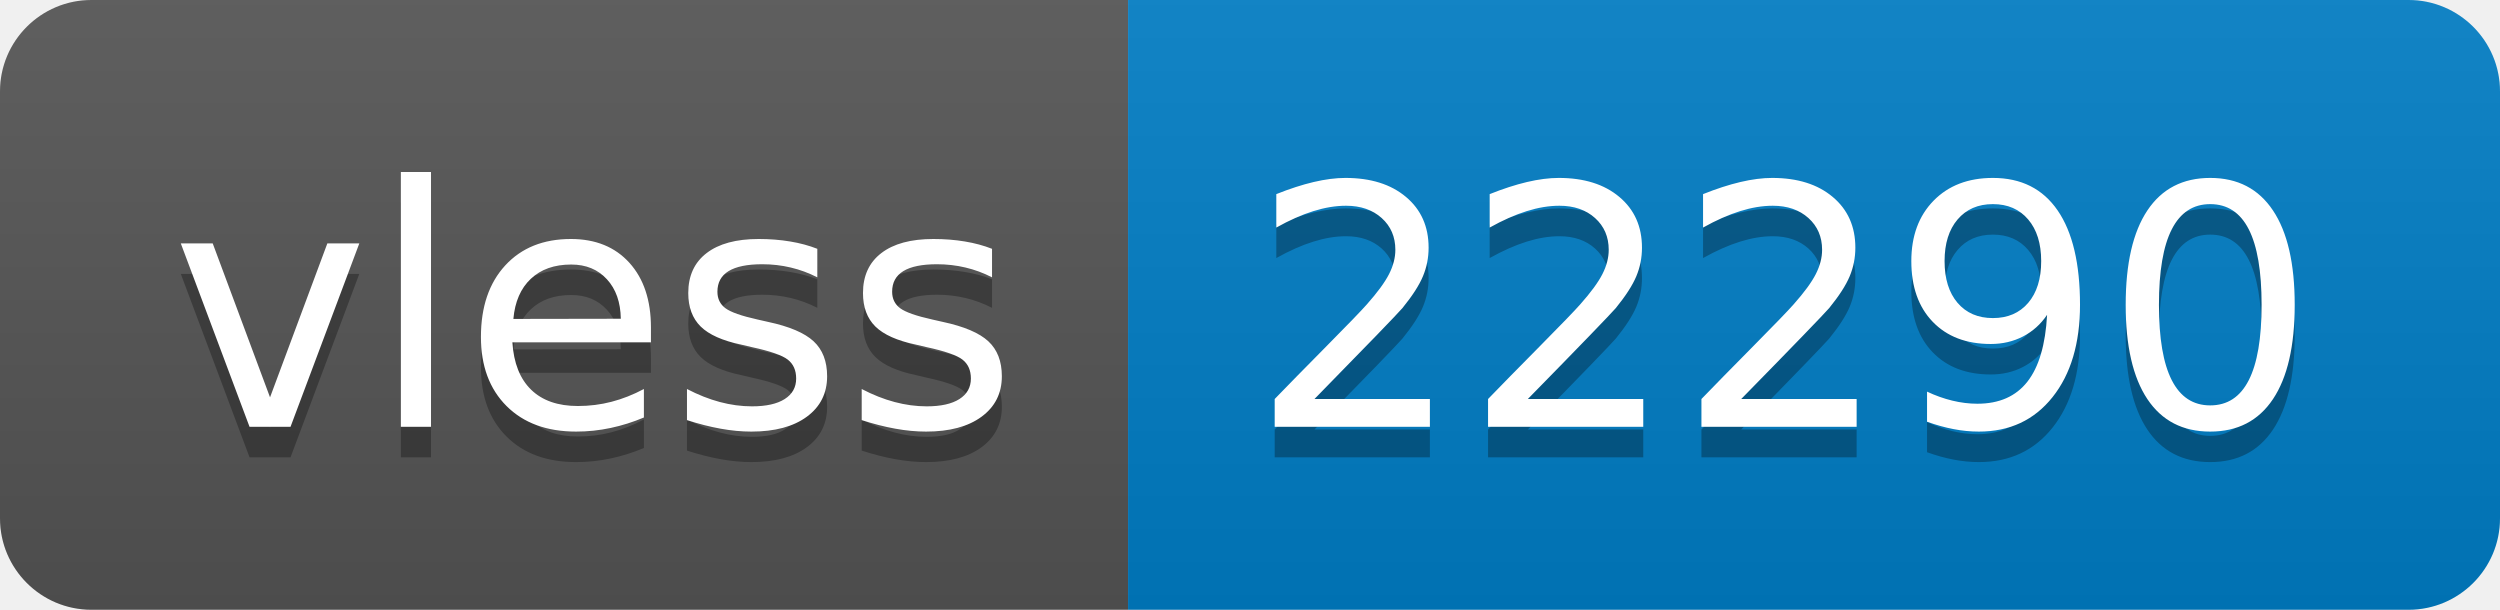
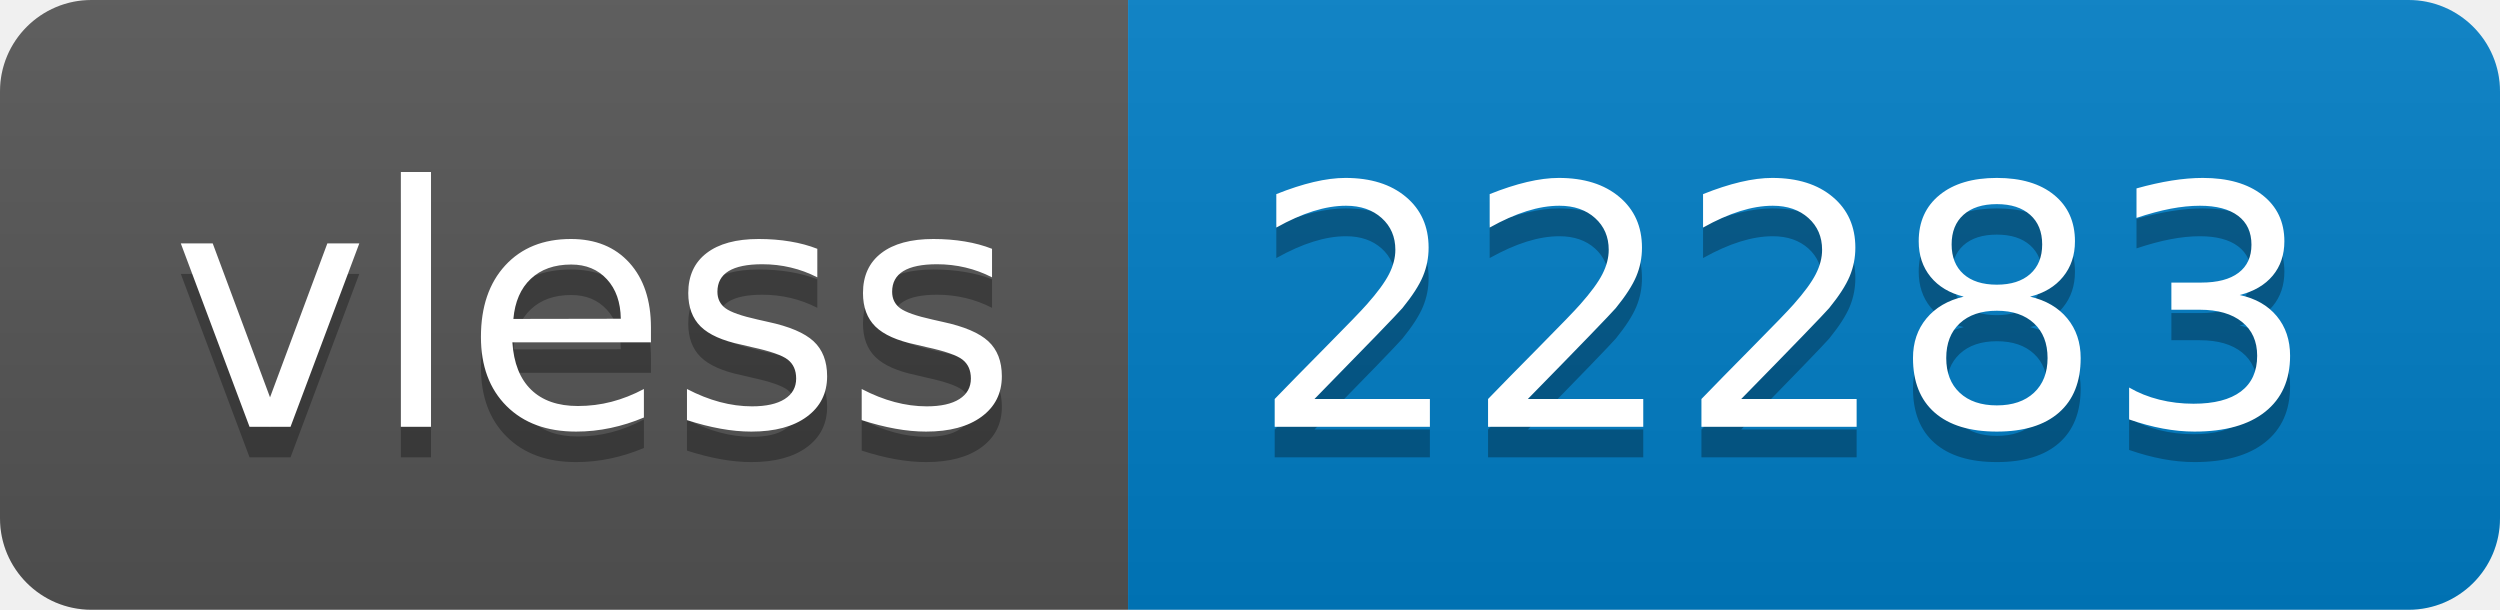
- <svg xmlns="http://www.w3.org/2000/svg" width="82" height="20" role="img" aria-label="vless: 22290">
+ <svg xmlns="http://www.w3.org/2000/svg" width="82" height="20" role="img" aria-label="vless: 22283">
  <linearGradient id="s" x2="0" y2="100%">
    <stop offset="0" stop-color="#bbb" stop-opacity=".1" />
    <stop offset="1" stop-opacity=".1" />
  </linearGradient>
  <clipPath id="r">
    <rect width="82" height="20" rx="3" fill="#fff" />
  </clipPath>
  <g clip-path="url(#r)">
    <rect width="37" height="20" fill="#555" />
    <rect x="37" width="45" height="20" fill="#007ec6" />
    <rect width="82" height="20" fill="url(#s)" />
  </g>
  <g fill="#fff" text-anchor="middle" font-family="Verdana,Geneva,DejaVu Sans,sans-serif" text-rendering="geometricPrecision" font-size="110">
    <text aria-hidden="true" x="195" y="150" fill="#010101" fill-opacity=".3" transform="scale(.1)" textLength="270">vless</text>
    <text x="195" y="140" transform="scale(.1)" fill="#fff" textLength="270">vless</text>
-     <text aria-hidden="true" x="585" y="150" fill="#010101" fill-opacity=".3" transform="scale(.1)" textLength="350">22290</text>
-     <text x="585" y="140" transform="scale(.1)" fill="#fff" textLength="350">22290</text>
+     <text aria-hidden="true" x="585" y="150" fill="#010101" fill-opacity=".3" transform="scale(.1)" textLength="350">22283</text>
+     <text x="585" y="140" transform="scale(.1)" fill="#fff" textLength="350">22283</text>
  </g>
</svg>
